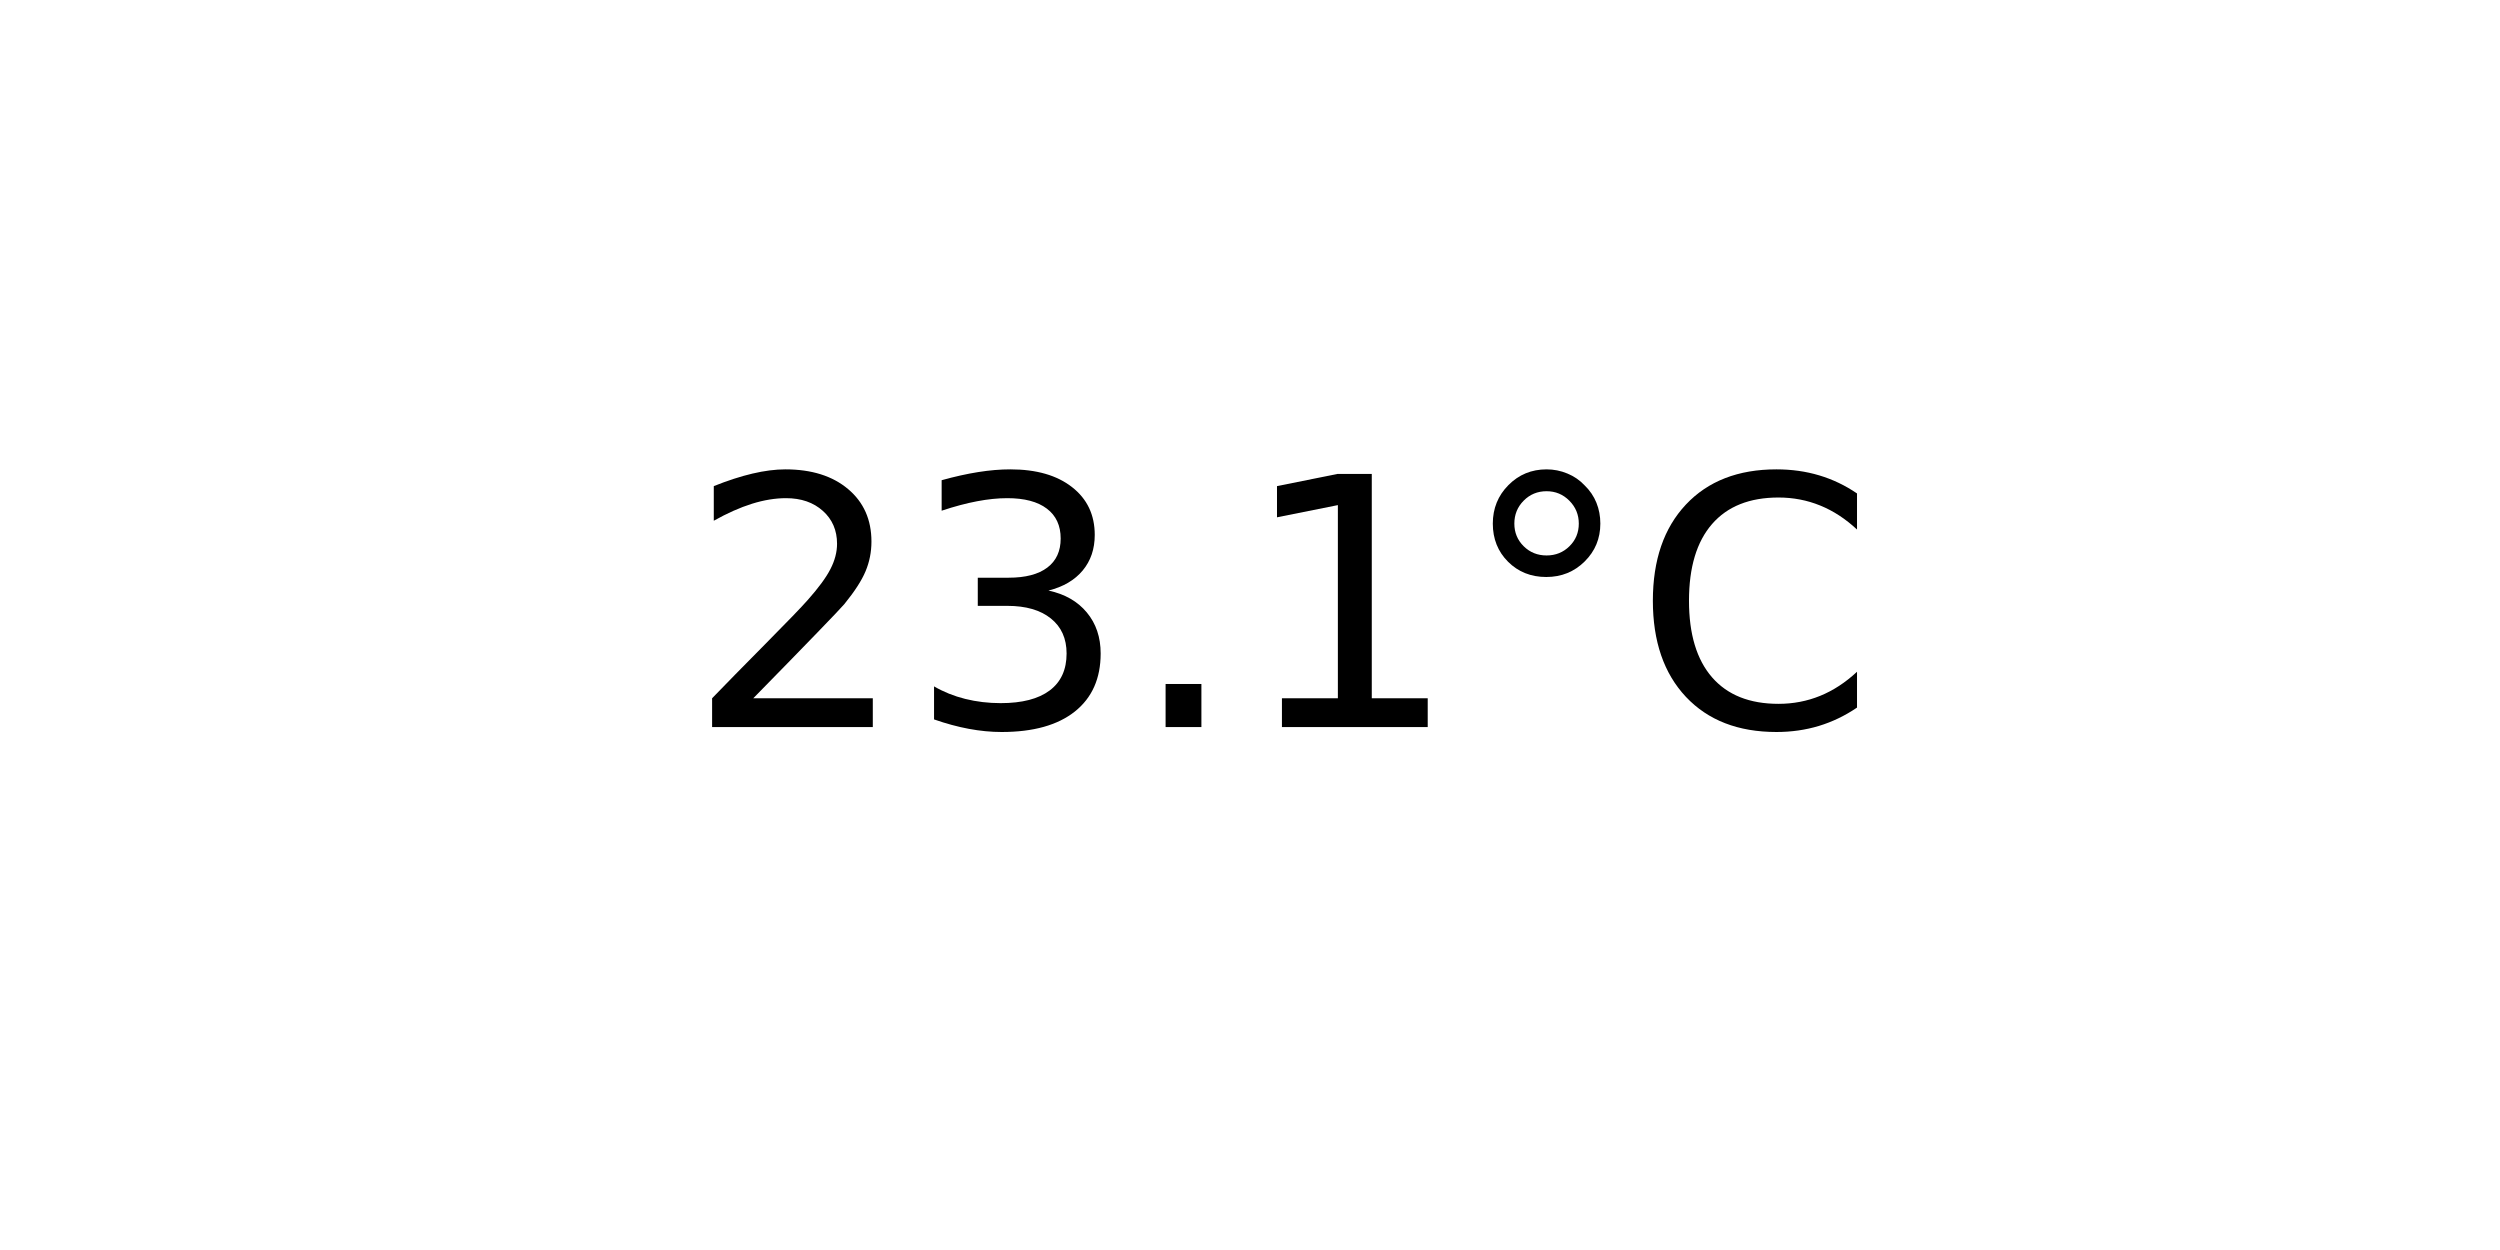
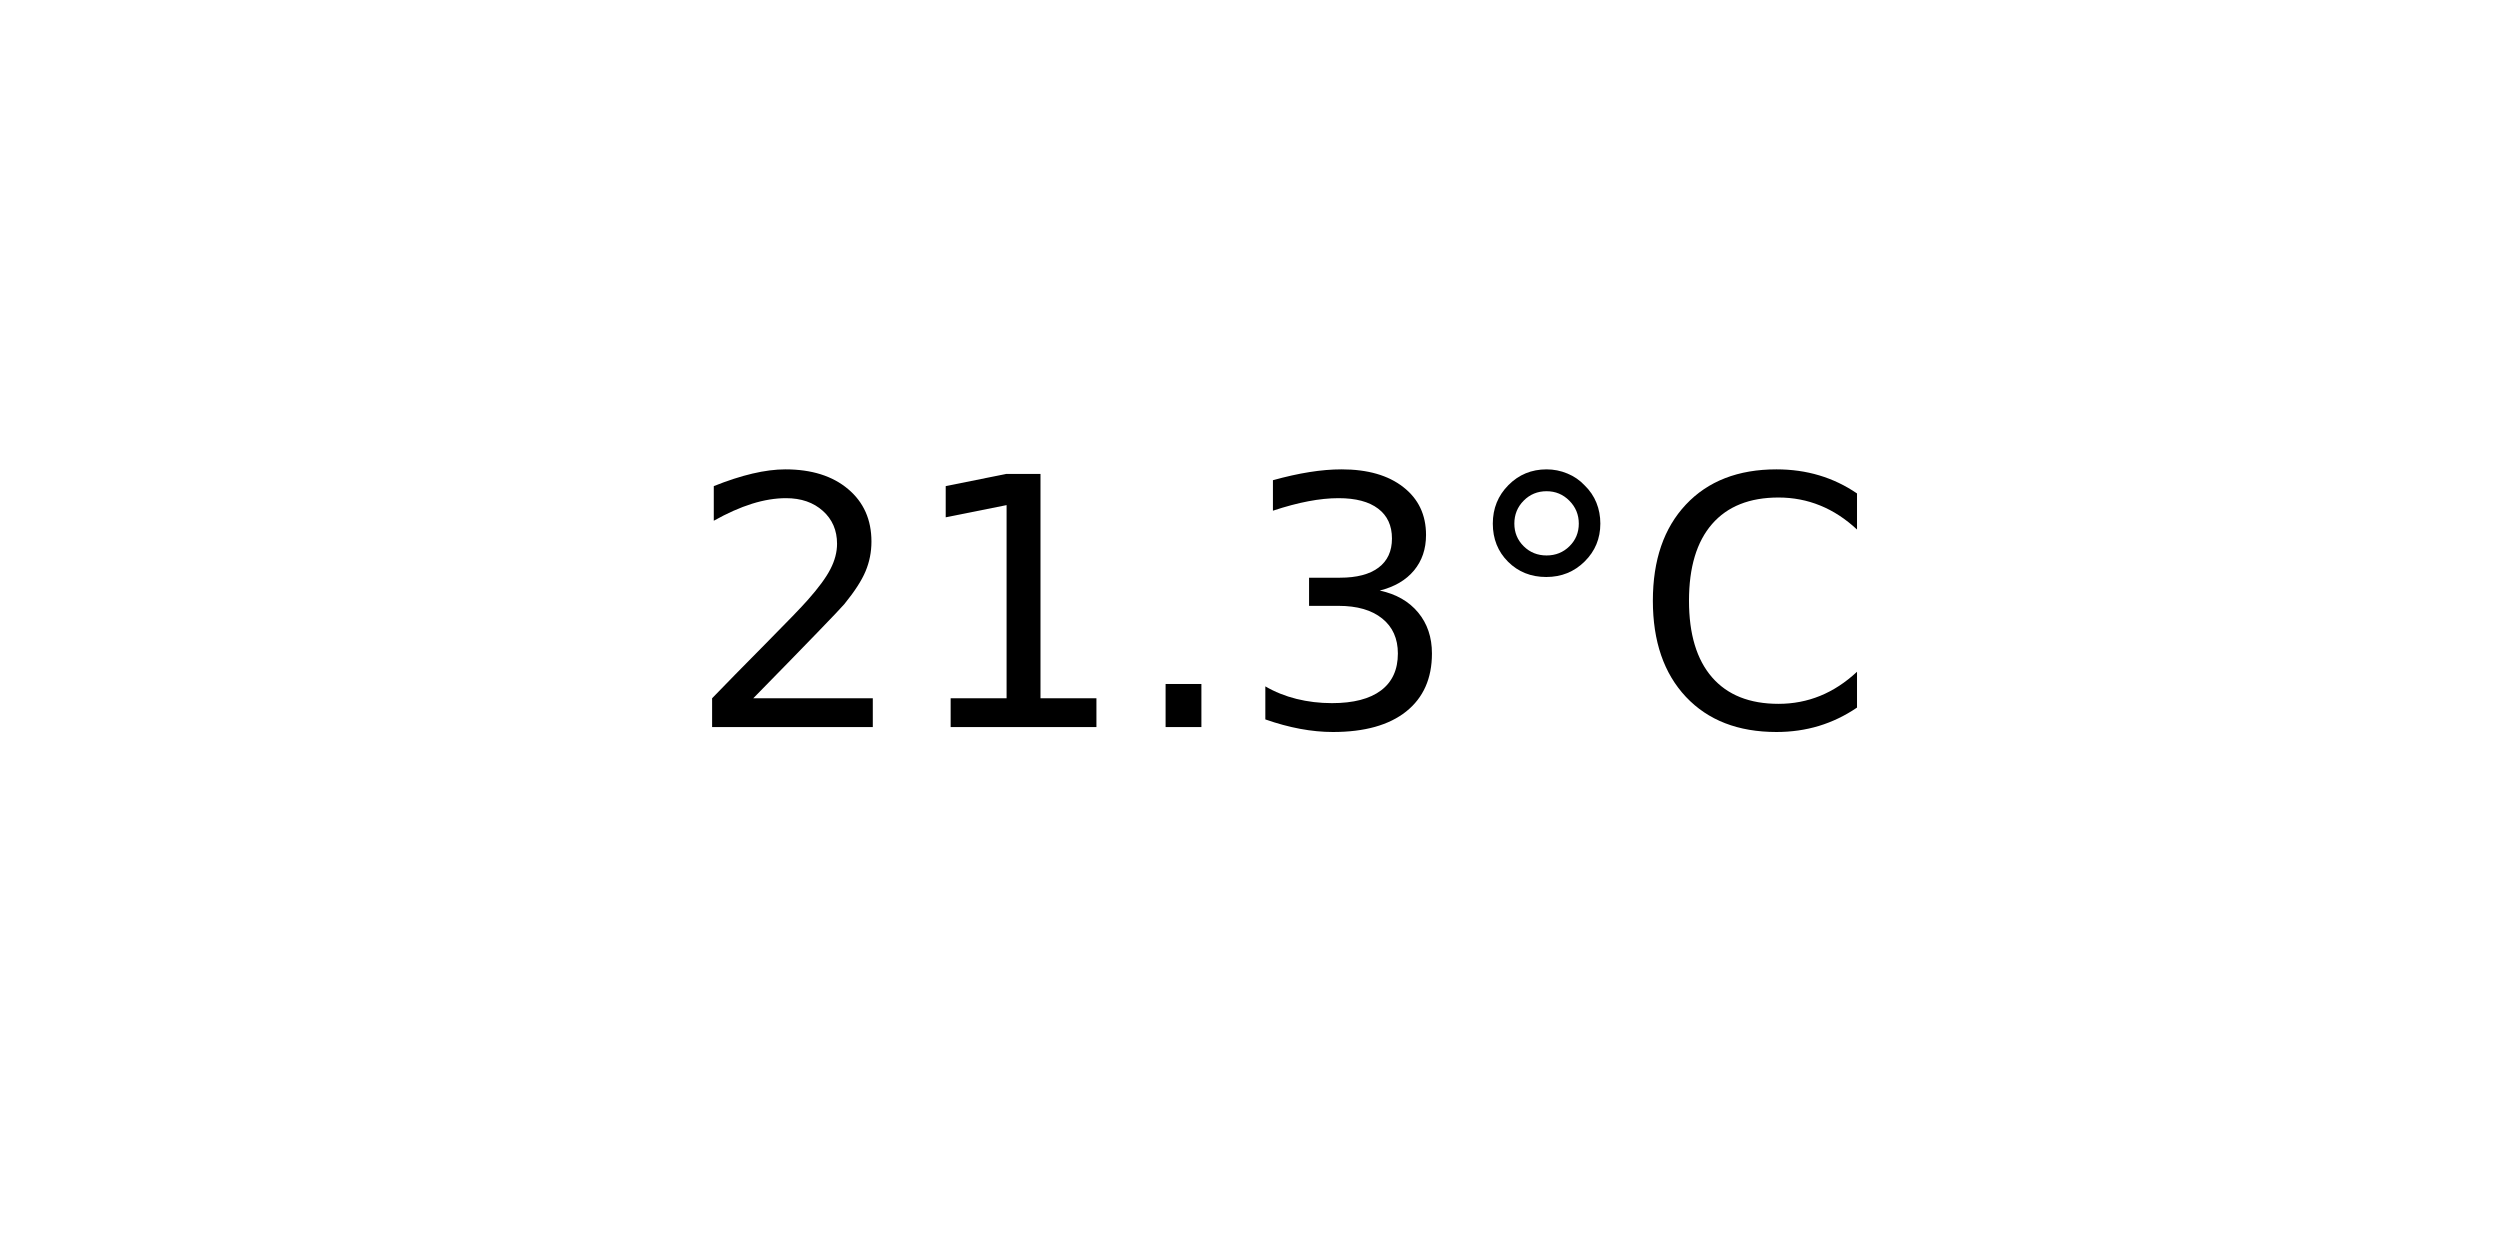
<svg xmlns="http://www.w3.org/2000/svg" xmlns:xlink="http://www.w3.org/1999/xlink" width="72pt" height="36pt" viewBox="0 0 72 36" version="1.1">
  <defs>
    <style type="text/css">*{stroke-linejoin: round; stroke-linecap: butt}</style>
  </defs>
  <g id="figure_1">
    <g id="axes_1">
      <g id="text_1">
        <g transform="translate(19.77578 20.93937) scale(0.1 -0.1)">
          <defs>
            <path id="DejaVuSans-32" d="M 1228 531  L 3431 531  L 3431 0  L 469 0  L 469 531  Q 828 903 1448 1529  Q 2069 2156 2228 2338  Q 2531 2678 2651 2914  Q 2772 3150 2772 3378  Q 2772 3750 2511 3984  Q 2250 4219 1831 4219  Q 1534 4219 1204 4116  Q 875 4013 500 3803  L 500 4441  Q 881 4594 1212 4672  Q 1544 4750 1819 4750  Q 2544 4750 2975 4387  Q 3406 4025 3406 3419  Q 3406 3131 3298 2873  Q 3191 2616 2906 2266  Q 2828 2175 2409 1742  Q 1991 1309 1228 531  z " transform="scale(0.015625)" />
+             <path id="DejaVuSans-31" d="M 794 531  L 1825 531  L 1825 4091  L 703 3866  L 703 4441  L 1819 4666  L 2450 4666  L 2450 531  L 3481 531  L 3481 0  L 794 0  L 794 531  z " transform="scale(0.015625)" />
+             <path id="DejaVuSans-2e" d="M 684 794  L 1344 794  L 1344 0  L 684 0  L 684 794  z " transform="scale(0.015625)" />
            <path id="DejaVuSans-33" d="M 2597 2516  Q 3050 2419 3304 2112  Q 3559 1806 3559 1356  Q 3559 666 3084 287  Q 2609 -91 1734 -91  Q 1441 -91 1130 -33  Q 819 25 488 141  L 488 750  Q 750 597 1062 519  Q 1375 441 1716 441  Q 2309 441 2620 675  Q 2931 909 2931 1356  Q 2931 1769 2642 2001  Q 2353 2234 1838 2234  L 1294 2234  L 1294 2753  L 1863 2753  Q 2328 2753 2575 2939  Q 2822 3125 2822 3475  Q 2822 3834 2567 4026  Q 2313 4219 1838 4219  Q 1578 4219 1281 4162  Q 984 4106 628 3988  L 628 4550  Q 988 4650 1302 4700  Q 1616 4750 1894 4750  Q 2613 4750 3031 4423  Q 3450 4097 3450 3541  Q 3450 3153 3228 2886  Q 3006 2619 2597 2516  z " transform="scale(0.015625)" />
-             <path id="DejaVuSans-2e" d="M 684 794  L 1344 794  L 1344 0  L 684 0  L 684 794  z " transform="scale(0.015625)" />
-             <path id="DejaVuSans-31" d="M 794 531  L 1825 531  L 1825 4091  L 703 3866  L 703 4441  L 1819 4666  L 2450 4666  L 2450 531  L 3481 531  L 3481 0  L 794 0  L 794 531  z " transform="scale(0.015625)" />
            <path id="DejaVuSans-b0" d="M 1600 4347  Q 1350 4347 1178 4173  Q 1006 4000 1006 3750  Q 1006 3503 1178 3333  Q 1350 3163 1600 3163  Q 1850 3163 2022 3333  Q 2194 3503 2194 3750  Q 2194 3997 2020 4172  Q 1847 4347 1600 4347  z M 1600 4750  Q 1800 4750 1984 4673  Q 2169 4597 2303 4453  Q 2447 4313 2519 4134  Q 2591 3956 2591 3750  Q 2591 3338 2302 3052  Q 2013 2766 1594 2766  Q 1172 2766 890 3047  Q 609 3328 609 3750  Q 609 4169 896 4459  Q 1184 4750 1600 4750  z " transform="scale(0.015625)" />
            <path id="DejaVuSans-43" d="M 4122 4306  L 4122 3641  Q 3803 3938 3442 4084  Q 3081 4231 2675 4231  Q 1875 4231 1450 3742  Q 1025 3253 1025 2328  Q 1025 1406 1450 917  Q 1875 428 2675 428  Q 3081 428 3442 575  Q 3803 722 4122 1019  L 4122 359  Q 3791 134 3420 21  Q 3050 -91 2638 -91  Q 1578 -91 968 557  Q 359 1206 359 2328  Q 359 3453 968 4101  Q 1578 4750 2638 4750  Q 3056 4750 3426 4639  Q 3797 4528 4122 4306  z " transform="scale(0.015625)" />
          </defs>
          <use xlink:href="#DejaVuSans-32" />
-           <use xlink:href="#DejaVuSans-33" x="63.623" />
+           <use xlink:href="#DejaVuSans-31" x="63.623" />
          <use xlink:href="#DejaVuSans-2e" x="127.246" />
-           <use xlink:href="#DejaVuSans-31" x="159.033" />
+           <use xlink:href="#DejaVuSans-33" x="159.033" />
          <use xlink:href="#DejaVuSans-b0" x="222.656" />
          <use xlink:href="#DejaVuSans-43" x="272.656" />
        </g>
      </g>
    </g>
  </g>
</svg>
